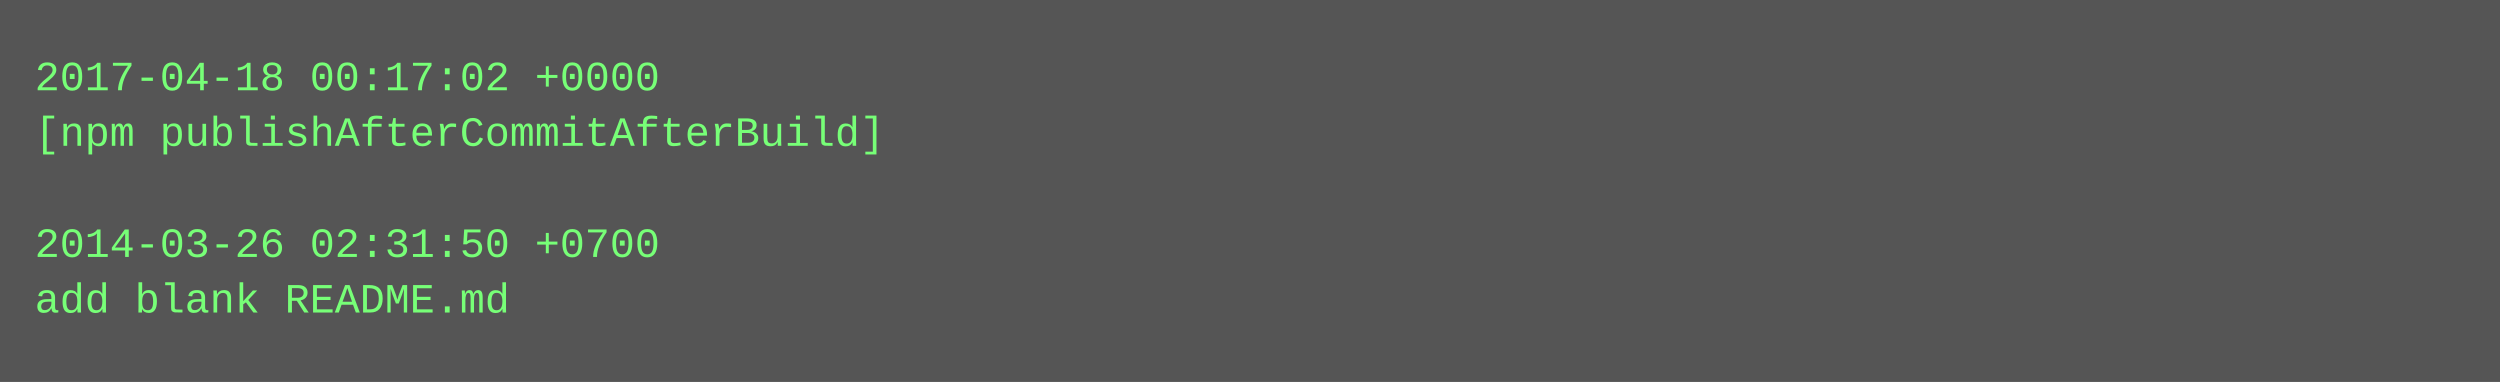
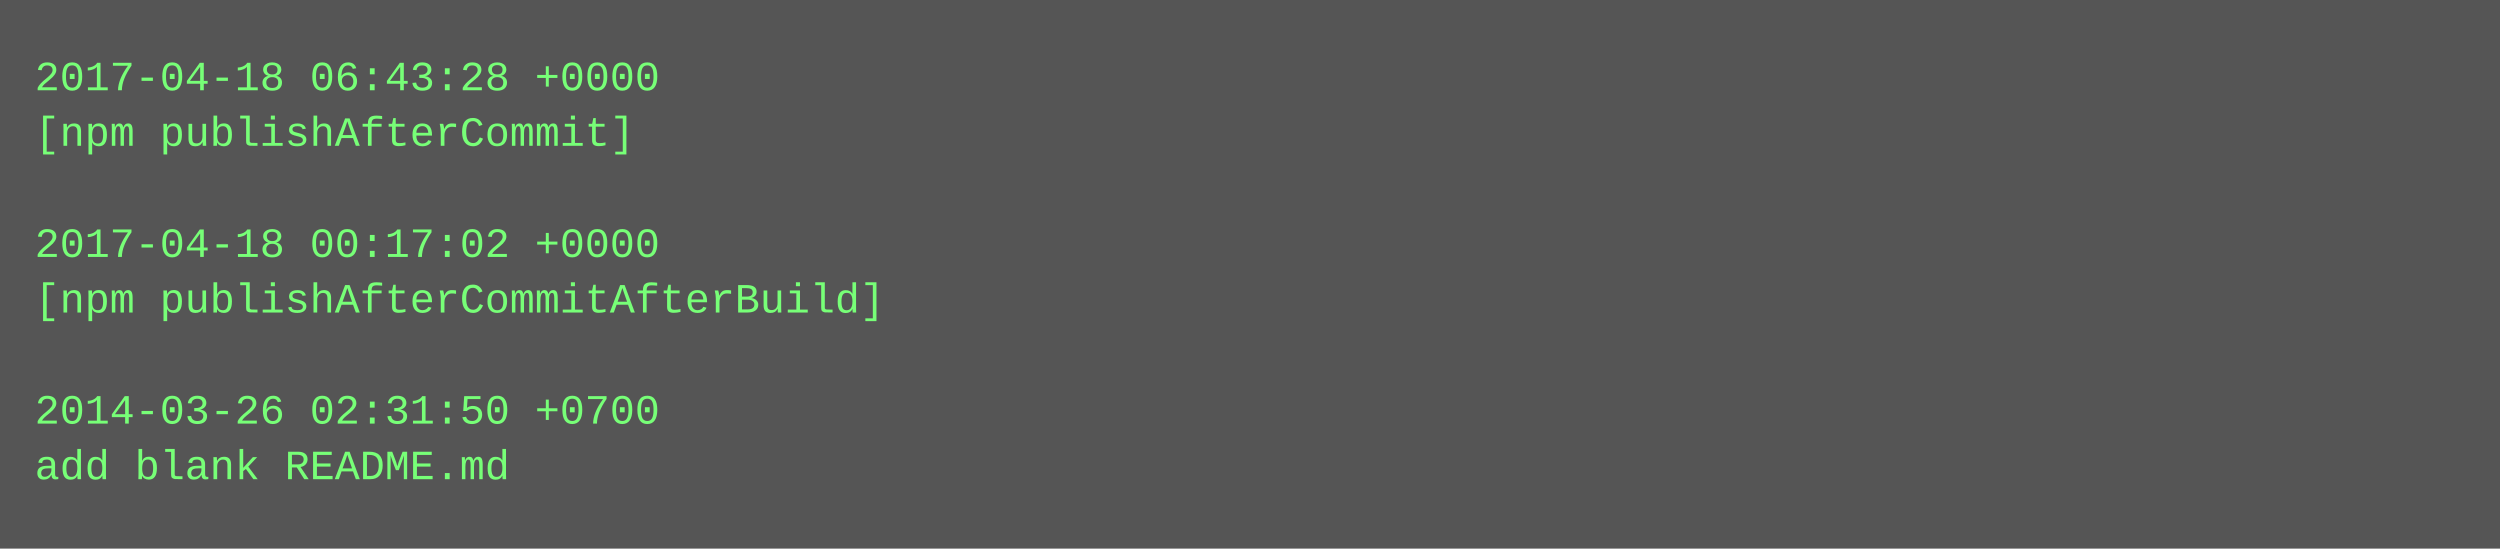
- <svg xmlns="http://www.w3.org/2000/svg" height="110" width="720">
-   <rect height="110" fill="#555" width="720" />
+ <svg xmlns="http://www.w3.org/2000/svg" height="158" width="720">
+   <rect height="158" fill="#555" width="720" />
  <text fill="#7f7" font-family="Courier New" font-size="12" xml:space="preserve">
-     <tspan x="10" y="26">2017-04-18 00:17:02 +0000</tspan>
-     <tspan x="10" y="42">[npm publishAfterCommitAfterBuild]</tspan>
+     <tspan x="10" y="26">2017-04-18 06:43:28 +0000</tspan>
+     <tspan x="10" y="42">[npm publishAfterCommit]</tspan>
    <tspan x="10" y="58" />
-     <tspan x="10" y="74">2014-03-26 02:31:50 +0700</tspan>
-     <tspan x="10" y="90">add blank README.md</tspan>
+     <tspan x="10" y="74">2017-04-18 00:17:02 +0000</tspan>
+     <tspan x="10" y="90">[npm publishAfterCommitAfterBuild]</tspan>
+     <tspan x="10" y="106" />
+     <tspan x="10" y="122">2014-03-26 02:31:50 +0700</tspan>
+     <tspan x="10" y="138">add blank README.md</tspan>
  </text>
</svg>
